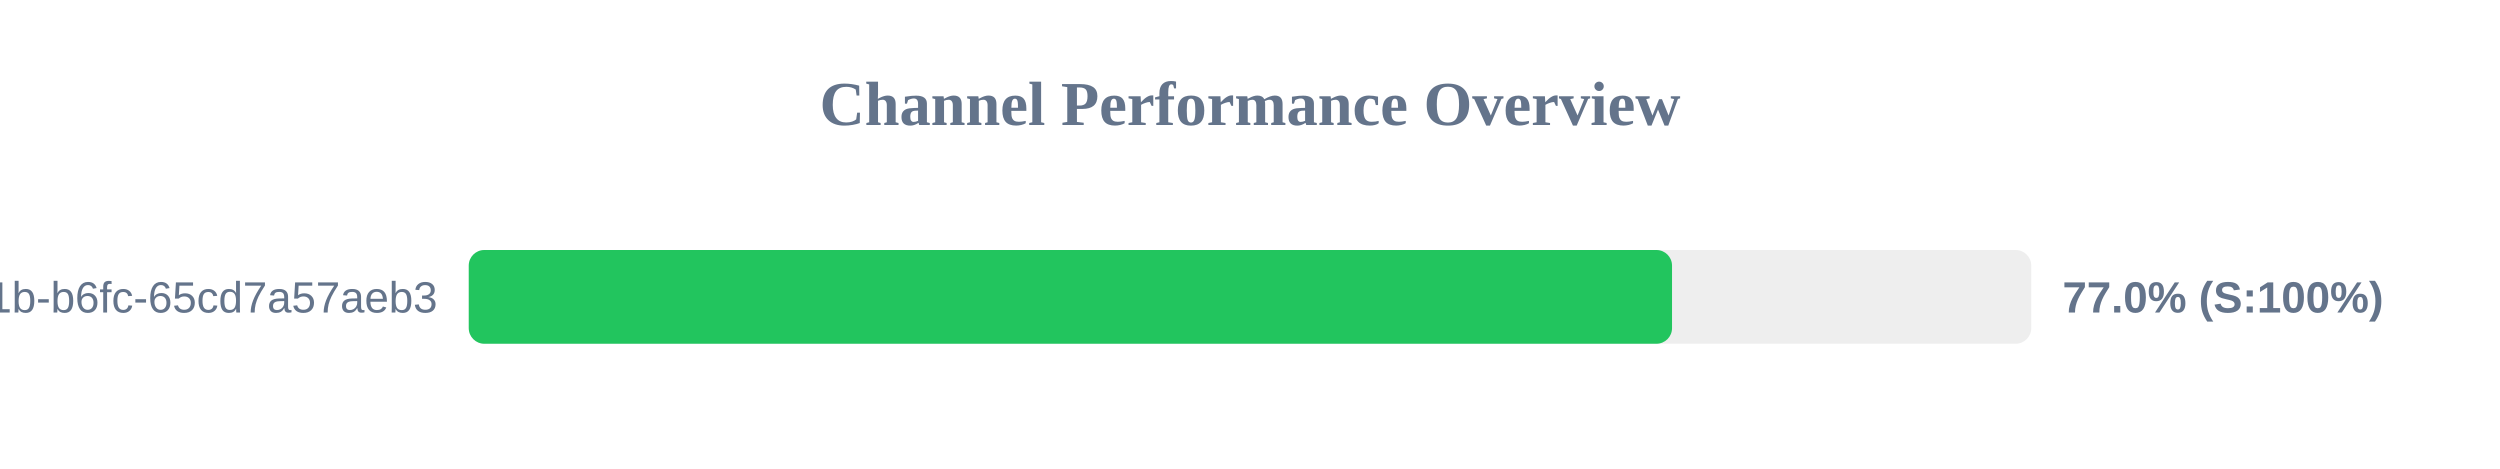
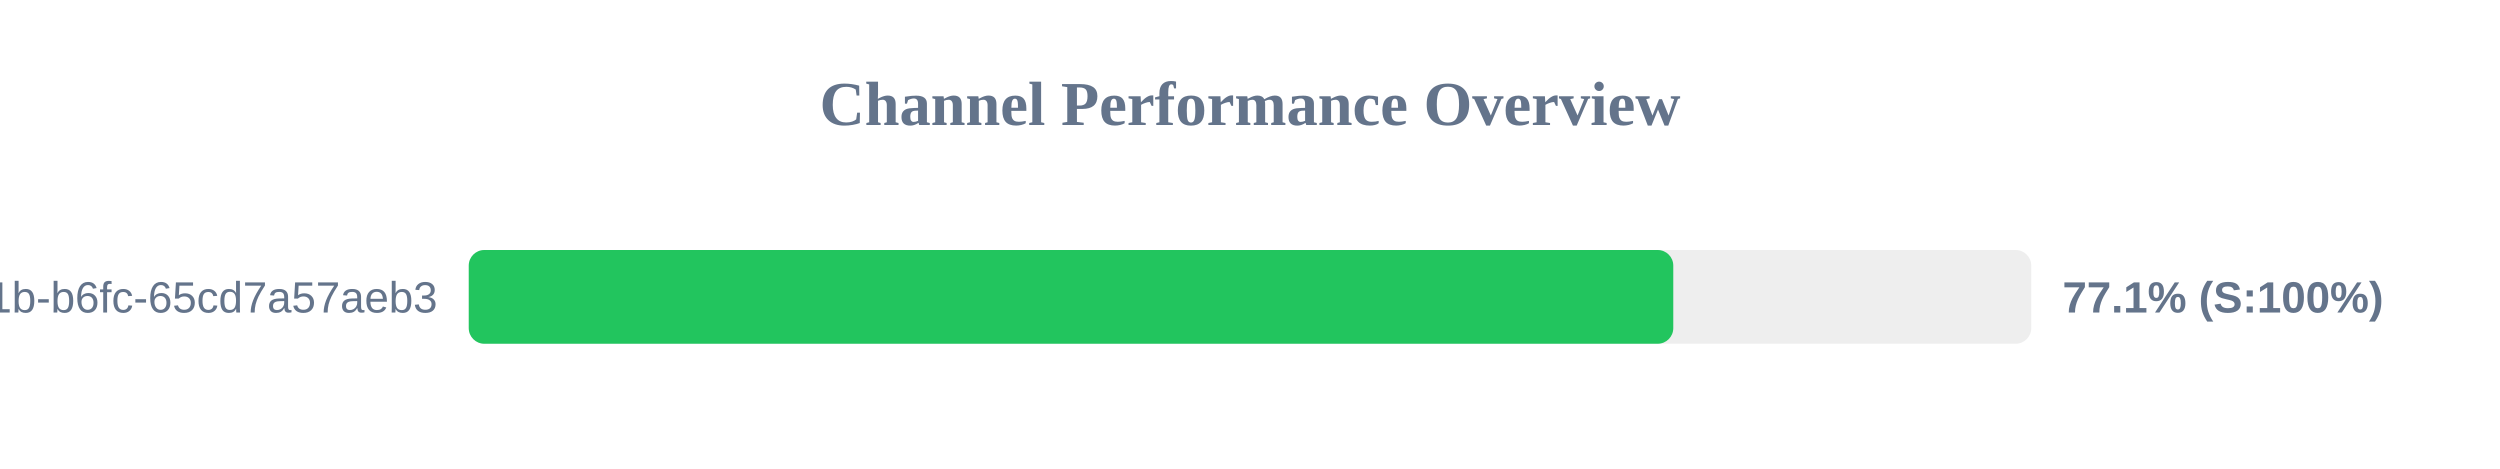
<svg xmlns="http://www.w3.org/2000/svg" width="800" height="150" version="1.1">
  <style>
        .row { font: 14px Arial; fill: #64748b; }
        .score { font: bold 14px Arial; fill: #64748b; }
    </style>
  <text x="400" y="40" text-anchor="middle" font-size="20px" font-weight="bold" fill="#64748b">Channel Performance Overview</text>
  <rect x="150" y="80" width="500" height="30" fill="#eee" rx="5" />
-   <rect x="150" y="80" width="385.05" height="30" fill="#22c55e" rx="5" />
+   <rect x="150" y="80" width="385.45" height="30" fill="#22c55e" rx="5" />
  <text x="140" y="100" text-anchor="end" class="row">?uuid=9c859345-959f-491b-b6fc-65cd7a57aeb3</text>
-   <text x="660" y="100" text-anchor="start" class="score">77.0% (S:100%)</text>
+   <text x="660" y="100" text-anchor="start" class="score">77.1% (S:100%)</text>
</svg>
